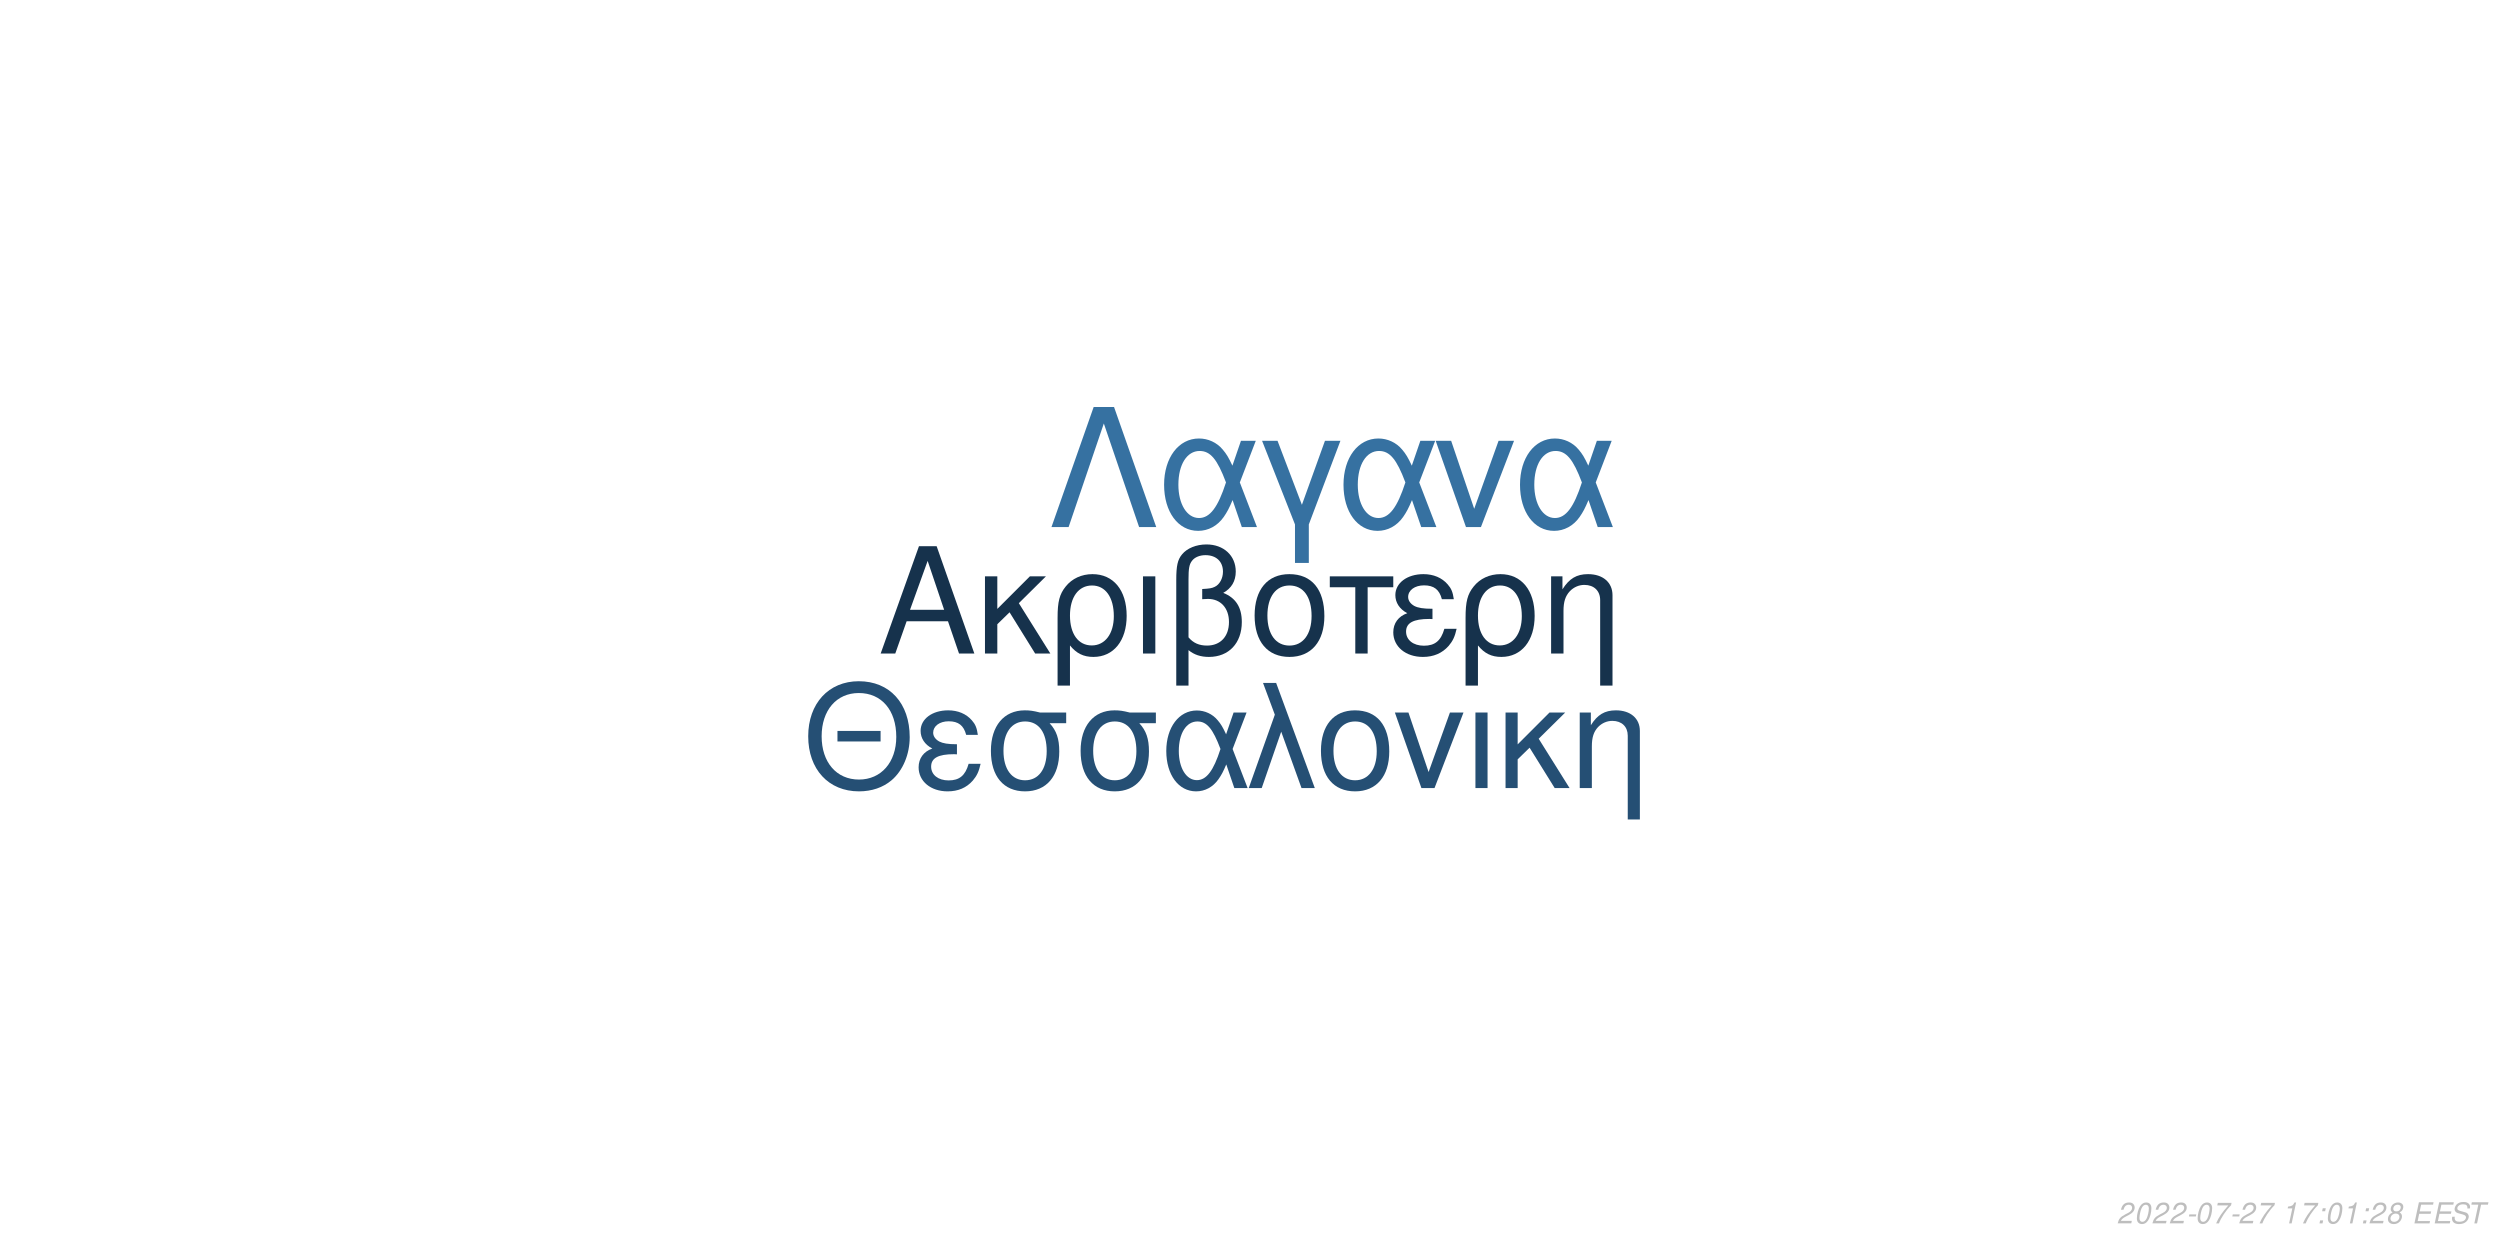
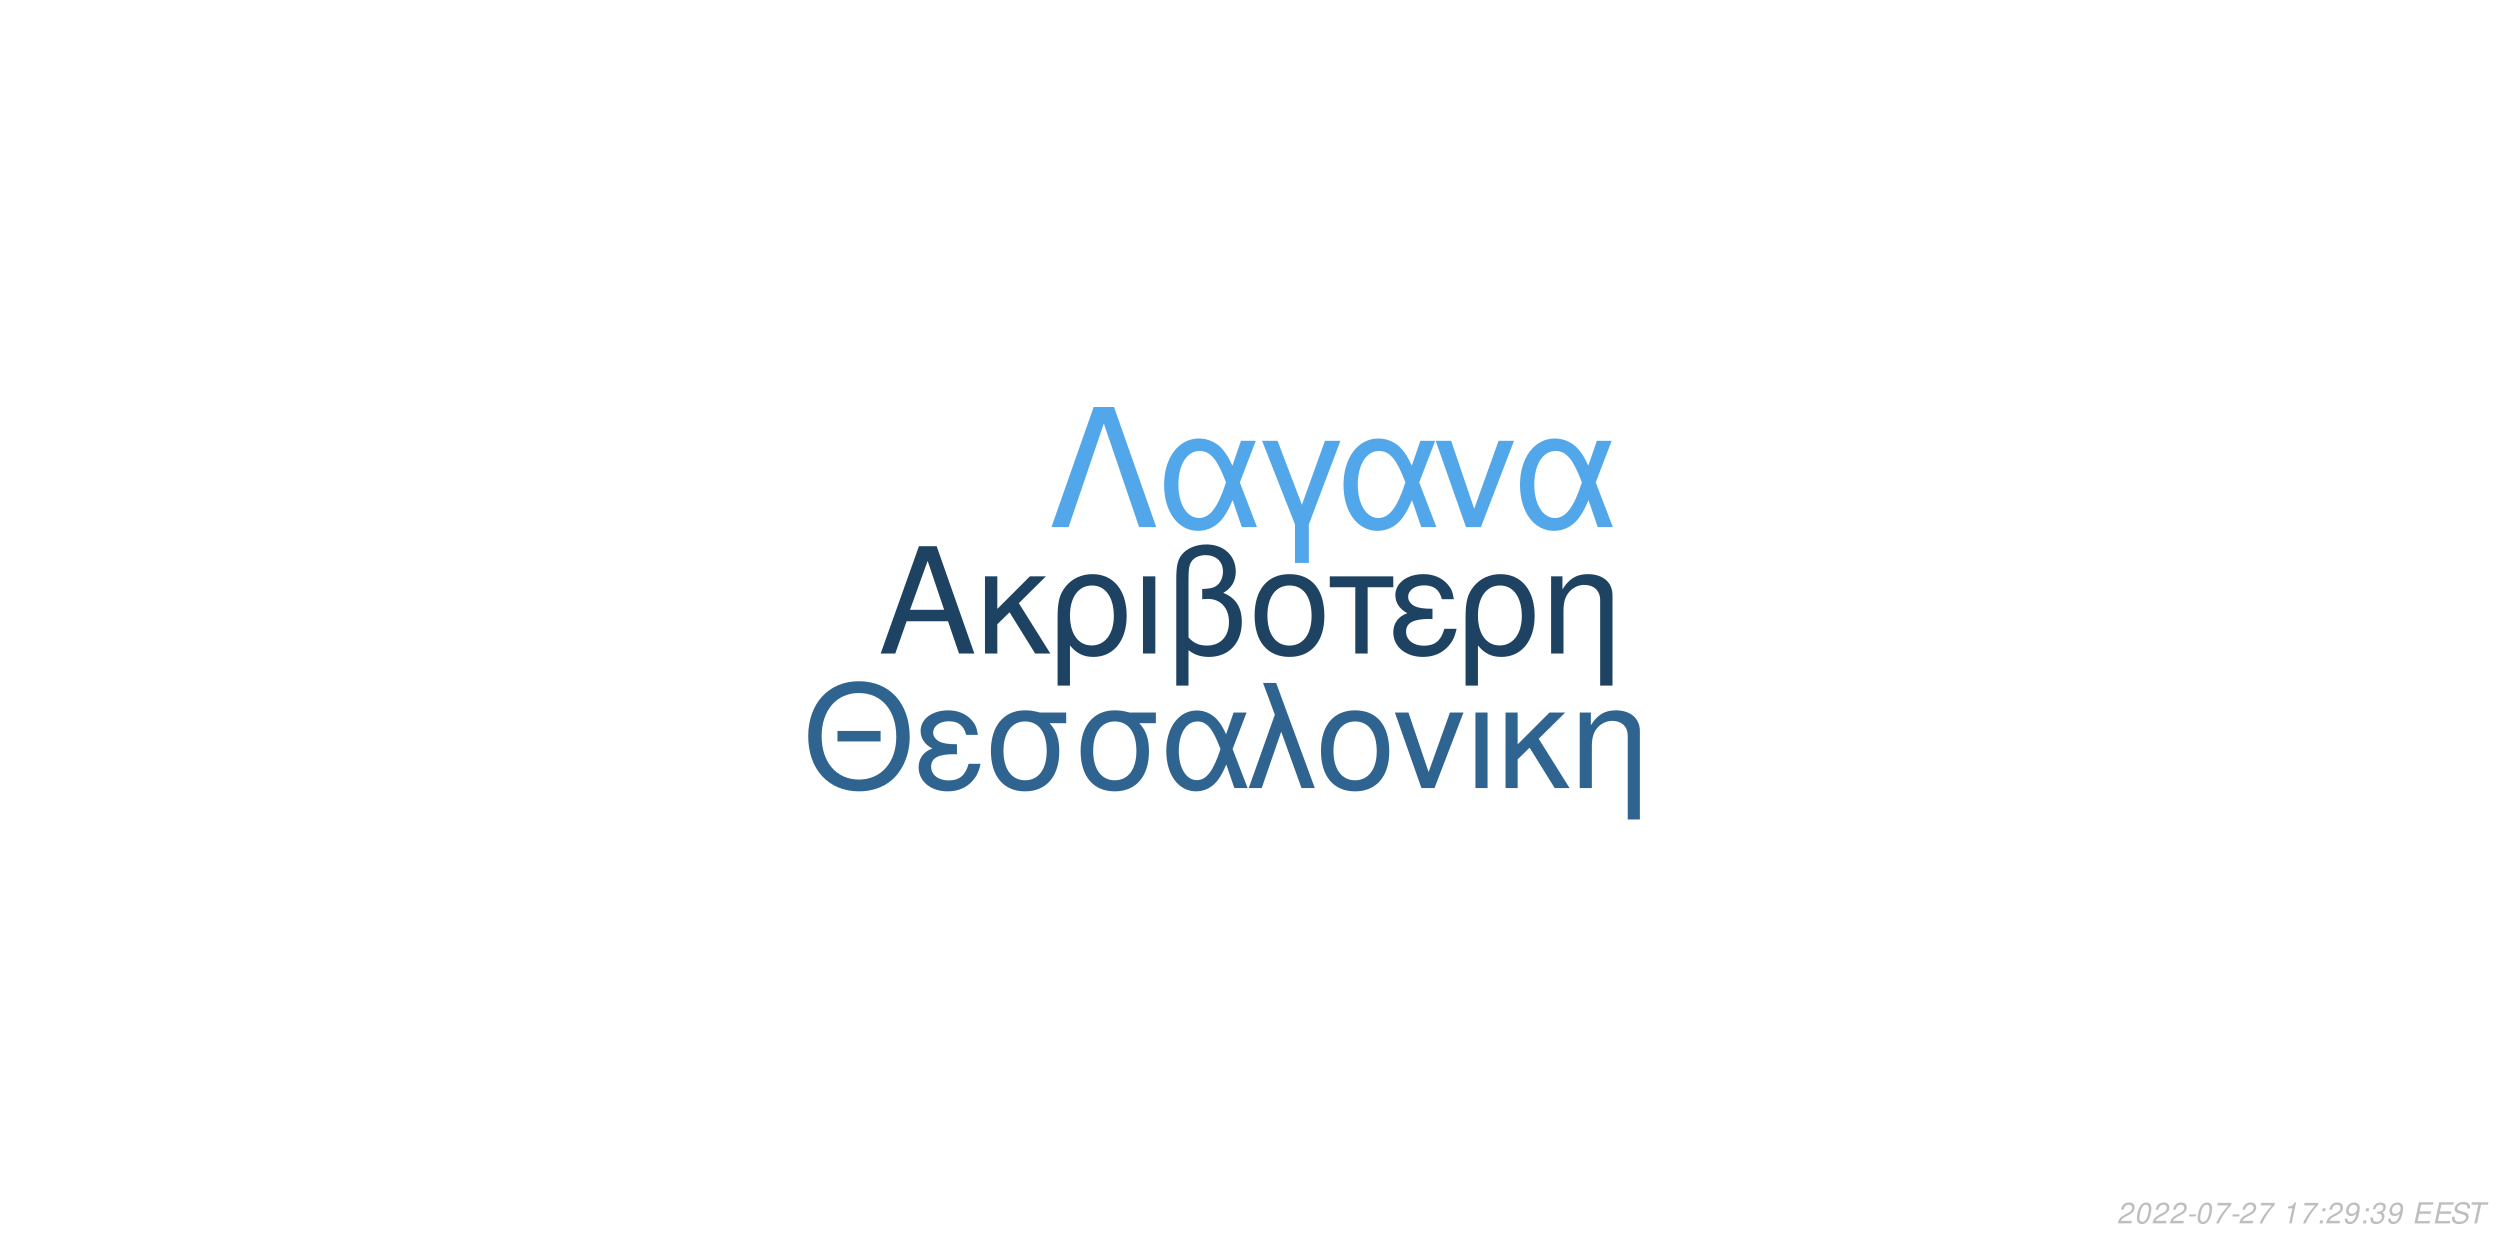
<svg xmlns="http://www.w3.org/2000/svg" xmlns:xlink="http://www.w3.org/1999/xlink" width="864pt" height="432pt" viewBox="0 0 864 432" version="1.1">
  <defs>
    <g>
      <symbol overflow="visible" id="glyph0-0">
        <path style="stroke:none;" d="" />
      </symbol>
      <symbol overflow="visible" id="glyph0-1">
        <path style="stroke:none;" d="M 24.125 -11.141 L 27.938 0 L 33.234 0 L 20.203 -37.094 L 14.094 -37.094 L 0.859 0 L 5.906 0 L 9.828 -11.141 Z M 22.797 -15.109 L 11 -15.109 L 17.094 -32.016 Z M 22.797 -15.109 " />
      </symbol>
      <symbol overflow="visible" id="glyph0-2">
        <path style="stroke:none;" d="M 7.172 -15.422 L 7.172 -26.672 L 2.906 -26.672 L 2.906 0 L 7.172 0 L 7.172 -10.125 L 11.406 -14.25 L 20.25 0 L 25.5 0 L 14.609 -17.406 L 23.969 -26.672 L 18.422 -26.672 Z M 7.172 -15.422 " />
      </symbol>
      <symbol overflow="visible" id="glyph0-3">
        <path style="stroke:none;" d="M 3 11.094 L 7.281 11.094 L 7.281 -2.797 C 9.516 -0.047 11.953 1.172 15.375 1.172 C 22.344 1.172 26.875 -4.422 26.875 -13.031 C 26.875 -21.891 22.297 -27.438 15.062 -27.438 C 11.297 -27.438 7.984 -25.906 5.797 -23.156 C 3.672 -20.516 3 -17.969 3 -12.359 Z M 14.906 -23.516 C 19.547 -23.516 22.438 -19.438 22.438 -12.922 C 22.438 -6.812 19.391 -2.797 14.812 -2.797 C 10.172 -2.797 7.281 -6.766 7.281 -13.125 C 7.281 -19.484 10.234 -23.516 14.906 -23.516 Z M 14.906 -23.516 " />
      </symbol>
      <symbol overflow="visible" id="glyph0-4">
        <path style="stroke:none;" d="M 3.516 0 L 7.781 0 L 7.781 -26.672 L 3.516 -26.672 Z M 3.516 0 " />
      </symbol>
      <symbol overflow="visible" id="glyph0-5">
        <path style="stroke:none;" d="M 4.016 11.094 L 8.25 11.094 L 8.25 -1.172 C 10.172 0.406 12.422 1.172 15.312 1.172 C 22.188 1.172 26.672 -3.609 26.672 -10.891 C 26.672 -15.984 24.578 -19.234 20.25 -20.969 C 23.109 -22.547 24.578 -25.031 24.578 -28.344 C 24.578 -33.844 20.406 -37.703 14.453 -37.703 C 10.938 -37.703 7.734 -36.391 6 -34.25 C 4.484 -32.422 4.016 -30.328 4.016 -25.391 Z M 8.25 -25.656 C 8.25 -29.359 8.5 -30.844 9.469 -32.062 C 10.375 -33.281 12.156 -34 14.094 -34 C 17.812 -34 20.156 -31.812 20.156 -28.297 C 20.156 -25.953 18.984 -23.812 17.297 -23.047 C 16.281 -22.547 15.469 -22.438 12.984 -22.297 L 12.984 -18.781 C 13.734 -18.828 14.344 -18.875 14.969 -18.875 C 19.344 -18.875 22.234 -15.719 22.234 -10.891 C 22.234 -5.906 19.281 -2.75 14.656 -2.75 C 11.953 -2.75 9.922 -3.609 8.25 -5.594 Z M 8.25 -25.656 " />
      </symbol>
      <symbol overflow="visible" id="glyph0-6">
        <path style="stroke:none;" d="M 14.094 -27.438 C 6.562 -27.438 2.094 -22.094 2.094 -13.125 C 2.094 -4.125 6.562 1.172 14.141 1.172 C 21.672 1.172 26.203 -4.172 26.203 -12.922 C 26.203 -22.188 21.828 -27.438 14.094 -27.438 Z M 14.141 -23.516 C 18.938 -23.516 21.781 -19.594 21.781 -12.984 C 21.781 -6.672 18.828 -2.75 14.141 -2.75 C 9.422 -2.75 6.516 -6.672 6.516 -13.125 C 6.516 -19.594 9.422 -23.516 14.141 -23.516 Z M 14.141 -23.516 " />
      </symbol>
      <symbol overflow="visible" id="glyph0-7">
        <path style="stroke:none;" d="M 7.891 0 L 12.156 0 L 12.156 -22.906 L 21.016 -22.906 L 21.016 -26.672 L -0.922 -26.672 L -0.922 -22.906 L 7.891 -22.906 Z M 7.891 0 " />
      </symbol>
      <symbol overflow="visible" id="glyph0-8">
        <path style="stroke:none;" d="M 14.562 -15.469 C 11.344 -15.469 9.562 -15.781 8.297 -16.438 C 6.922 -17.203 6.156 -18.328 6.156 -19.547 C 6.156 -21.891 8.453 -23.562 11.656 -23.562 C 15.062 -23.562 16.953 -22.094 17.812 -18.781 L 21.938 -18.781 C 21.578 -21.266 21.062 -22.5 19.797 -23.922 C 17.812 -26.203 14.906 -27.438 11.453 -27.438 C 5.797 -27.438 1.734 -24.375 1.734 -20.203 C 1.734 -17.609 3.156 -15.375 5.859 -13.938 C 2.797 -12.875 1.016 -10.484 1.016 -7.328 C 1.016 -2.391 5.297 1.172 11.25 1.172 C 14.969 1.172 17.906 -0.109 20.156 -2.641 C 21.578 -4.328 22.297 -5.797 22.906 -8.547 L 18.672 -8.547 C 17.5 -4.422 15.422 -2.703 11.609 -2.703 C 7.938 -2.703 5.438 -4.688 5.438 -7.578 C 5.438 -10.578 7.938 -11.953 13.484 -11.953 C 13.641 -11.953 14.094 -11.953 14.562 -11.906 Z M 14.562 -15.469 " />
      </symbol>
      <symbol overflow="visible" id="glyph0-9">
        <path style="stroke:none;" d="M 3.562 -26.672 L 3.562 0 L 7.844 0 L 7.844 -14.703 C 7.844 -17.906 8.5 -19.891 10.031 -21.531 C 11.406 -22.953 13.188 -23.719 15.062 -23.719 C 18.375 -23.719 20.516 -21.672 20.516 -18.469 L 20.516 11.094 L 24.781 11.094 L 24.781 -20.156 C 24.781 -24.578 21.469 -27.438 16.328 -27.438 C 12.359 -27.438 9.828 -25.906 7.484 -22.188 L 7.484 -26.672 Z M 3.562 -26.672 " />
      </symbol>
      <symbol overflow="visible" id="glyph1-0">
        <path style="stroke:none;" d="" />
      </symbol>
      <symbol overflow="visible" id="glyph1-1">
        <path style="stroke:none;" d="M 26.859 -19.734 L 11.953 -19.734 L 11.953 -16.094 L 26.859 -16.094 Z M 19.328 -36.922 C 8.922 -36.922 1.844 -29.25 1.844 -17.891 C 1.844 -6.484 8.875 1.141 19.391 1.141 C 23.812 1.141 27.703 -0.203 30.641 -2.688 C 34.578 -6.031 36.922 -11.656 36.922 -17.594 C 36.922 -29.297 30 -36.922 19.328 -36.922 Z M 19.328 -32.844 C 27.203 -32.844 32.281 -26.906 32.281 -17.688 C 32.281 -8.922 27.062 -2.938 19.391 -2.938 C 11.609 -2.938 6.484 -8.922 6.484 -17.891 C 6.484 -26.859 11.609 -32.844 19.328 -32.844 Z M 19.328 -32.844 " />
      </symbol>
      <symbol overflow="visible" id="glyph1-2">
        <path style="stroke:none;" d="M 14.25 -15.141 C 11.109 -15.141 9.375 -15.453 8.125 -16.094 C 6.781 -16.844 6.031 -17.938 6.031 -19.141 C 6.031 -21.422 8.266 -23.078 11.406 -23.078 C 14.75 -23.078 16.594 -21.625 17.438 -18.391 L 21.469 -18.391 C 21.125 -20.828 20.625 -22.031 19.391 -23.422 C 17.438 -25.656 14.594 -26.859 11.219 -26.859 C 5.688 -26.859 1.688 -23.875 1.688 -19.781 C 1.688 -17.234 3.094 -15.047 5.734 -13.656 C 2.734 -12.609 1 -10.266 1 -7.172 C 1 -2.344 5.188 1.141 11.016 1.141 C 14.656 1.141 17.547 -0.094 19.734 -2.594 C 21.125 -4.234 21.828 -5.688 22.422 -8.375 L 18.281 -8.375 C 17.141 -4.328 15.094 -2.641 11.359 -2.641 C 7.766 -2.641 5.328 -4.578 5.328 -7.422 C 5.328 -10.359 7.766 -11.703 13.203 -11.703 C 13.359 -11.703 13.797 -11.703 14.25 -11.656 Z M 14.25 -15.141 " />
      </symbol>
      <symbol overflow="visible" id="glyph1-3">
        <path style="stroke:none;" d="M 29 -26.109 L 19.938 -26.109 C 17.594 -26.703 16.438 -26.859 14.703 -26.859 C 7.469 -26.859 2.984 -21.469 2.984 -12.859 C 2.984 -4.031 7.375 1.141 14.797 1.141 C 22.172 1.141 26.609 -4.078 26.609 -12.656 C 26.609 -17.047 25.656 -19.828 23.266 -22.422 L 29 -22.422 Z M 14.797 -23.016 C 19.531 -23.016 22.266 -19.234 22.266 -12.75 C 22.266 -6.531 19.438 -2.688 14.797 -2.688 C 10.172 -2.688 7.328 -6.531 7.328 -12.859 C 7.328 -19.188 10.172 -23.016 14.797 -23.016 Z M 14.797 -23.016 " />
      </symbol>
      <symbol overflow="visible" id="glyph1-4">
        <path style="stroke:none;" d="M 29.344 -26.109 L 24.859 -26.109 L 22.266 -18.578 C 21.125 -21.031 20.484 -22.125 19.328 -23.469 C 17.547 -25.609 14.906 -26.812 12.156 -26.812 C 5.984 -26.812 1.594 -20.984 1.594 -12.812 C 1.594 -4.578 5.828 1.141 11.906 1.141 C 14.953 1.141 17.734 -0.344 19.625 -3.047 C 20.672 -4.531 21.281 -5.688 22.328 -8.172 L 25.109 0 L 29.703 0 L 24.516 -13.5 Z M 20.328 -13.5 C 17.891 -5.922 15.453 -2.734 12.156 -2.734 C 8.516 -2.734 5.922 -6.922 5.922 -12.812 C 5.922 -18.938 8.516 -23.016 12.359 -23.016 C 15.594 -23.016 17.688 -20.531 20.328 -13.5 Z M 20.328 -13.5 " />
      </symbol>
      <symbol overflow="visible" id="glyph1-5">
        <path style="stroke:none;" d="M 1.094 0 L 5.578 0 L 12.312 -19.484 L 19.328 0 L 23.922 0 L 10.562 -36.328 L 6.031 -36.328 L 10.109 -25.359 Z M 1.094 0 " />
      </symbol>
      <symbol overflow="visible" id="glyph1-6">
        <path style="stroke:none;" d="M 13.797 -26.859 C 6.422 -26.859 2.047 -21.625 2.047 -12.859 C 2.047 -4.031 6.422 1.141 13.859 1.141 C 21.234 1.141 25.656 -4.078 25.656 -12.656 C 25.656 -21.719 21.375 -26.859 13.797 -26.859 Z M 13.859 -23.016 C 18.531 -23.016 21.328 -19.188 21.328 -12.703 C 21.328 -6.531 18.438 -2.688 13.859 -2.688 C 9.219 -2.688 6.375 -6.531 6.375 -12.859 C 6.375 -19.188 9.219 -23.016 13.859 -23.016 Z M 13.859 -23.016 " />
      </symbol>
      <symbol overflow="visible" id="glyph1-7">
        <path style="stroke:none;" d="M 14.297 0 L 24.312 -26.109 L 19.625 -26.109 L 12.25 -5.531 L 5.281 -26.109 L 0.594 -26.109 L 9.766 0 Z M 14.297 0 " />
      </symbol>
      <symbol overflow="visible" id="glyph1-8">
        <path style="stroke:none;" d="M 3.438 0 L 7.625 0 L 7.625 -26.109 L 3.438 -26.109 Z M 3.438 0 " />
      </symbol>
      <symbol overflow="visible" id="glyph1-9">
        <path style="stroke:none;" d="M 7.031 -15.094 L 7.031 -26.109 L 2.844 -26.109 L 2.844 0 L 7.031 0 L 7.031 -9.922 L 11.156 -13.953 L 19.828 0 L 24.969 0 L 14.297 -17.047 L 23.469 -26.109 L 18.031 -26.109 Z M 7.031 -15.094 " />
      </symbol>
      <symbol overflow="visible" id="glyph1-10">
        <path style="stroke:none;" d="M 3.484 -26.109 L 3.484 0 L 7.672 0 L 7.672 -14.406 C 7.672 -17.547 8.328 -19.484 9.812 -21.078 C 11.156 -22.469 12.906 -23.219 14.75 -23.219 C 17.984 -23.219 20.078 -21.234 20.078 -18.094 L 20.078 10.859 L 24.266 10.859 L 24.266 -19.734 C 24.266 -24.062 21.031 -26.859 16 -26.859 C 12.109 -26.859 9.609 -25.359 7.328 -21.719 L 7.328 -26.109 Z M 3.484 -26.109 " />
      </symbol>
      <symbol overflow="visible" id="glyph2-0">
        <path style="stroke:none;" d="" />
      </symbol>
      <symbol overflow="visible" id="glyph2-1">
        <path style="stroke:none;" d="M 22.531 -41.484 L 15.484 -41.484 L 0.906 0 L 6.828 0 L 19 -35.797 L 31.188 0 L 37.109 0 Z M 22.531 -41.484 " />
      </symbol>
      <symbol overflow="visible" id="glyph2-2">
        <path style="stroke:none;" d="M 33.516 -29.812 L 28.391 -29.812 L 25.438 -21.219 C 24.125 -24.016 23.391 -25.266 22.078 -26.797 C 20.031 -29.25 17.016 -30.609 13.891 -30.609 C 6.828 -30.609 1.828 -23.953 1.828 -14.625 C 1.828 -5.234 6.656 1.312 13.594 1.312 C 17.078 1.312 20.266 -0.391 22.422 -3.469 C 23.609 -5.172 24.297 -6.484 25.5 -9.328 L 28.688 0 L 33.922 0 L 28 -15.422 Z M 23.219 -15.422 C 20.422 -6.766 17.641 -3.125 13.891 -3.125 C 9.734 -3.125 6.766 -7.906 6.766 -14.625 C 6.766 -21.625 9.734 -26.297 14.109 -26.297 C 17.812 -26.297 20.203 -23.453 23.219 -15.422 Z M 23.219 -15.422 " />
      </symbol>
      <symbol overflow="visible" id="glyph2-3">
        <path style="stroke:none;" d="M 12.062 12.406 L 16.844 12.406 L 16.844 -0.906 L 27.766 -29.812 L 22.422 -29.812 L 14.453 -7.688 L 6.031 -29.812 L 0.688 -29.812 L 12.062 -0.906 Z M 12.062 12.406 " />
      </symbol>
      <symbol overflow="visible" id="glyph2-4">
        <path style="stroke:none;" d="M 16.328 0 L 27.766 -29.812 L 22.422 -29.812 L 14 -6.312 L 6.031 -29.812 L 0.688 -29.812 L 11.156 0 Z M 16.328 0 " />
      </symbol>
      <symbol overflow="visible" id="glyph3-0">
        <path style="stroke:none;" d="" />
      </symbol>
      <symbol overflow="visible" id="glyph3-1">
        <path style="stroke:none;" d="M 5.234 -0.875 L 1.469 -0.875 C 1.641 -1.375 2.203 -1.891 3.109 -2.344 L 4.234 -2.938 C 5.562 -3.625 6.219 -4.469 6.219 -5.484 C 6.219 -5.938 6.062 -6.359 5.797 -6.656 C 5.469 -7.047 4.984 -7.234 4.312 -7.234 C 2.766 -7.234 1.891 -6.453 1.484 -4.734 L 2.375 -4.734 C 2.484 -5.188 2.609 -5.484 2.797 -5.75 C 3.094 -6.203 3.609 -6.453 4.188 -6.453 C 4.891 -6.453 5.344 -6.031 5.344 -5.375 C 5.344 -4.703 4.859 -4.094 4.016 -3.656 L 2.984 -3.125 C 1.234 -2.188 0.797 -1.656 0.344 -0.016 L 5.047 -0.016 Z M 5.234 -0.875 " />
      </symbol>
      <symbol overflow="visible" id="glyph3-2">
        <path style="stroke:none;" d="M 4.203 -7.234 C 3.375 -7.234 2.688 -6.812 2.125 -5.984 C 1.484 -5.047 0.984 -3.188 0.984 -1.734 C 0.984 -1.109 1.172 -0.562 1.484 -0.266 C 1.797 0.047 2.281 0.234 2.766 0.234 C 3.625 0.234 4.281 -0.156 4.859 -1.016 C 5.516 -1.953 6 -3.797 6 -5.266 C 6 -6.5 5.328 -7.234 4.203 -7.234 Z M 4.094 -6.453 C 4.734 -6.453 5.125 -5.984 5.125 -5.156 C 5.125 -4.203 4.781 -2.625 4.406 -1.812 C 3.984 -0.938 3.516 -0.547 2.875 -0.547 C 2.25 -0.547 1.875 -1.031 1.875 -1.828 C 1.875 -2.797 2.203 -4.344 2.594 -5.203 C 2.984 -6.047 3.453 -6.453 4.094 -6.453 Z M 4.094 -6.453 " />
      </symbol>
      <symbol overflow="visible" id="glyph3-3">
        <path style="stroke:none;" d="M 3.516 -3.125 L 1.125 -3.125 L 0.969 -2.406 L 3.359 -2.406 Z M 3.516 -3.125 " />
      </symbol>
      <symbol overflow="visible" id="glyph3-4">
        <path style="stroke:none;" d="M 6.703 -7.094 L 1.953 -7.094 L 1.766 -6.219 L 5.594 -6.219 C 3.344 -3.688 2.266 -2.109 1.375 0 L 2.344 0 C 3.031 -1.906 4.828 -4.594 6.547 -6.281 Z M 6.703 -7.094 " />
      </symbol>
      <symbol overflow="visible" id="glyph3-5">
        <path style="stroke:none;" d="" />
      </symbol>
      <symbol overflow="visible" id="glyph3-6">
        <path style="stroke:none;" d="M 3.703 -5.188 L 2.594 0 L 3.469 0 L 5.016 -7.234 L 4.438 -7.234 C 3.906 -6.156 3.688 -6.016 2.234 -5.812 L 2.109 -5.188 Z M 3.703 -5.188 " />
      </symbol>
      <symbol overflow="visible" id="glyph3-7">
        <path style="stroke:none;" d="M 2.359 -1.031 L 1.312 -1.031 L 1.094 0 L 2.141 0 Z M 3.266 -5.234 L 2.219 -5.234 L 2 -4.203 L 3.047 -4.203 Z M 3.266 -5.234 " />
      </symbol>
      <symbol overflow="visible" id="glyph3-8">
-         <path style="stroke:none;" d="M 4.766 -3.797 C 5.078 -3.969 5.234 -4.078 5.438 -4.234 C 5.812 -4.594 6.062 -5.172 6.062 -5.734 C 6.062 -6.625 5.344 -7.234 4.266 -7.234 C 2.812 -7.234 1.703 -6.219 1.703 -4.875 C 1.703 -4.406 1.875 -4.125 2.359 -3.812 C 1.297 -3.312 0.75 -2.516 0.75 -1.469 C 0.75 -0.438 1.547 0.234 2.812 0.234 C 3.656 0.234 4.359 -0.094 4.938 -0.734 C 5.359 -1.234 5.609 -1.859 5.609 -2.438 C 5.609 -3.047 5.312 -3.516 4.766 -3.797 Z M 4.109 -6.453 C 4.797 -6.453 5.188 -6.125 5.188 -5.578 C 5.188 -5.266 5.062 -4.922 4.859 -4.672 C 4.562 -4.312 4.188 -4.156 3.656 -4.156 C 2.984 -4.156 2.594 -4.453 2.594 -4.984 C 2.594 -5.859 3.203 -6.453 4.109 -6.453 Z M 3.453 -3.406 C 4.234 -3.406 4.734 -2.984 4.734 -2.312 C 4.734 -1.312 3.922 -0.547 2.875 -0.547 C 2.125 -0.547 1.625 -0.969 1.625 -1.625 C 1.625 -2.609 2.438 -3.406 3.453 -3.406 Z M 3.453 -3.406 " />
+         <path style="stroke:none;" d="M 0.844 -1.656 C 0.844 -1.547 0.844 -1.438 0.844 -1.375 C 0.844 -0.406 1.531 0.234 2.578 0.234 C 3.203 0.234 3.766 0.016 4.297 -0.438 C 4.938 -1 5.312 -1.656 5.594 -2.719 C 5.844 -3.672 6.016 -4.766 6.016 -5.375 C 6.016 -5.844 5.844 -6.328 5.547 -6.656 C 5.203 -7.031 4.703 -7.234 4.062 -7.234 C 2.516 -7.234 1.297 -5.938 1.297 -4.266 C 1.297 -3.203 1.984 -2.547 3.047 -2.547 C 3.484 -2.547 3.953 -2.672 4.281 -2.891 C 4.406 -2.984 4.547 -3.078 4.828 -3.344 C 4.438 -1.484 3.703 -0.547 2.703 -0.547 C 2.109 -0.547 1.719 -0.938 1.719 -1.547 L 1.719 -1.656 Z M 3.953 -6.453 C 4.625 -6.453 5.141 -5.953 5.141 -5.281 C 5.141 -4.188 4.312 -3.312 3.297 -3.312 C 2.594 -3.312 2.172 -3.734 2.172 -4.453 C 2.172 -5.562 2.984 -6.453 3.953 -6.453 Z M 3.953 -6.453 " />
      </symbol>
      <symbol overflow="visible" id="glyph3-9">
+         <path style="stroke:none;" d="M 2.922 -3.312 C 3.125 -3.344 3.234 -3.344 3.375 -3.344 C 4.203 -3.344 4.688 -3 4.688 -2.406 C 4.688 -1.312 3.906 -0.547 2.781 -0.547 C 2.047 -0.547 1.594 -0.938 1.594 -1.562 C 1.594 -1.719 1.609 -1.844 1.656 -2.094 L 0.766 -2.094 C 0.734 -1.797 0.719 -1.641 0.719 -1.469 C 0.719 -0.375 1.406 0.234 2.641 0.234 C 3.547 0.234 4.297 -0.078 4.812 -0.656 C 5.266 -1.156 5.562 -1.875 5.562 -2.547 C 5.562 -3.125 5.344 -3.453 4.797 -3.734 C 5.641 -4.234 6.016 -4.844 6.016 -5.734 C 6.016 -6.656 5.312 -7.234 4.203 -7.234 C 3.375 -7.234 2.672 -6.938 2.188 -6.375 C 1.891 -6.031 1.703 -5.641 1.516 -4.906 L 2.391 -4.906 C 2.5 -5.359 2.594 -5.594 2.734 -5.812 C 3.047 -6.234 3.516 -6.453 4.078 -6.453 C 4.734 -6.453 5.141 -6.125 5.141 -5.578 C 5.141 -5.188 5.016 -4.797 4.797 -4.547 C 4.516 -4.234 4 -4.062 3.266 -4.062 L 3.078 -4.062 Z M 2.922 -3.312 " />
+       </symbol>
+       <symbol overflow="visible" id="glyph3-10">
        <path style="stroke:none;" d="M 2.547 -3.312 L 6.5 -3.312 L 6.688 -4.141 L 2.719 -4.141 L 3.219 -6.469 L 7.344 -6.469 L 7.516 -7.297 L 2.453 -7.297 L 0.906 0 L 6.125 0 L 6.297 -0.812 L 2.016 -0.812 Z M 2.547 -3.312 " />
      </symbol>
-       <symbol overflow="visible" id="glyph3-10">
+       <symbol overflow="visible" id="glyph3-11">
        <path style="stroke:none;" d="M 7.062 -5.156 C 7.125 -5.438 7.141 -5.562 7.141 -5.703 C 7.141 -6.156 6.938 -6.594 6.594 -6.891 C 6.188 -7.25 5.656 -7.406 4.875 -7.406 C 3.844 -7.406 3.047 -7.125 2.5 -6.562 C 2.094 -6.141 1.781 -5.438 1.781 -4.922 C 1.781 -4.297 2.219 -3.766 2.891 -3.562 L 4.594 -3.094 C 5.406 -2.859 5.734 -2.578 5.734 -2.094 C 5.734 -1.781 5.547 -1.406 5.266 -1.141 C 4.844 -0.766 4.266 -0.578 3.453 -0.578 C 2.328 -0.578 1.812 -0.984 1.812 -1.906 C 1.812 -2.047 1.812 -2.125 1.844 -2.312 L 0.984 -2.312 C 0.906 -2.062 0.891 -1.906 0.891 -1.688 C 0.891 -0.484 1.797 0.234 3.297 0.234 C 4.359 0.234 5.234 -0.062 5.812 -0.609 C 6.344 -1.078 6.688 -1.797 6.688 -2.375 C 6.688 -2.641 6.609 -2.906 6.453 -3.156 C 6.234 -3.5 5.938 -3.703 5.469 -3.828 L 3.75 -4.312 C 2.984 -4.547 2.734 -4.734 2.734 -5.188 C 2.734 -5.547 2.875 -5.844 3.188 -6.109 C 3.547 -6.438 4.031 -6.594 4.703 -6.594 C 5.266 -6.594 5.688 -6.484 5.906 -6.297 C 6.094 -6.125 6.219 -5.797 6.219 -5.516 C 6.219 -5.422 6.203 -5.344 6.188 -5.156 Z M 7.062 -5.156 " />
      </symbol>
-       <symbol overflow="visible" id="glyph3-11">
+       <symbol overflow="visible" id="glyph3-12">
        <path style="stroke:none;" d="M 4.938 -6.469 L 7.312 -6.469 L 7.484 -7.297 L 1.75 -7.297 L 1.578 -6.469 L 3.984 -6.469 L 2.609 0 L 3.547 0 Z M 4.938 -6.469 " />
      </symbol>
    </g>
  </defs>
  <g id="surface1">
    <rect x="0" y="0" width="864" height="432" style="fill:rgb(100%,100%,100%);fill-opacity:1;stroke:none;" />
-     <g style="fill:rgb(8.627%,19.608%,29.804%);fill-opacity:1;">
+     <g style="fill:rgb(11.765%,25.882%,38.039%);fill-opacity:1;">
      <use xlink:href="#glyph0-1" x="303.5" y="225.861" />
      <use xlink:href="#glyph0-2" x="337.5" y="225.861" />
      <use xlink:href="#glyph0-3" x="362.5" y="225.861" />
      <use xlink:href="#glyph0-4" x="391.5" y="225.861" />
      <use xlink:href="#glyph0-5" x="402.5" y="225.861" />
      <use xlink:href="#glyph0-6" x="431.5" y="225.861" />
      <use xlink:href="#glyph0-7" x="460.5" y="225.861" />
      <use xlink:href="#glyph0-8" x="480.5" y="225.861" />
      <use xlink:href="#glyph0-3" x="503.5" y="225.861" />
      <use xlink:href="#glyph0-9" x="532.5" y="225.861" />
    </g>
-     <g style="fill:rgb(14.51%,30.98%,45.49%);fill-opacity:1;">
+     <g style="fill:rgb(18.824%,39.216%,56.471%);fill-opacity:1;">
      <use xlink:href="#glyph1-1" x="277.473" y="272.354" />
      <use xlink:href="#glyph1-2" x="316.473" y="272.354" />
      <use xlink:href="#glyph1-3" x="339.473" y="272.354" />
      <use xlink:href="#glyph1-3" x="370.473" y="272.354" />
      <use xlink:href="#glyph1-4" x="401.473" y="272.354" />
      <use xlink:href="#glyph1-5" x="430.473" y="272.354" />
      <use xlink:href="#glyph1-6" x="454.473" y="272.354" />
      <use xlink:href="#glyph1-7" x="481.473" y="272.354" />
      <use xlink:href="#glyph1-8" x="506.473" y="272.354" />
      <use xlink:href="#glyph1-9" x="517.473" y="272.354" />
      <use xlink:href="#glyph1-10" x="542.473" y="272.354" />
    </g>
-     <g style="fill:rgb(21.176%,44.314%,63.137%);fill-opacity:1;">
+     <g style="fill:rgb(31.765%,65.49%,91.373%);fill-opacity:1;">
      <use xlink:href="#glyph2-1" x="362.484" y="182.152" />
      <use xlink:href="#glyph2-2" x="400.484" y="182.152" />
      <use xlink:href="#glyph2-3" x="435.484" y="182.152" />
      <use xlink:href="#glyph2-2" x="462.484" y="182.152" />
      <use xlink:href="#glyph2-4" x="495.484" y="182.152" />
      <use xlink:href="#glyph2-2" x="523.484" y="182.152" />
    </g>
    <g style="fill:rgb(74.51%,74.51%,74.51%);fill-opacity:1;">
      <use xlink:href="#glyph3-1" x="731.52" y="422.81" />
      <use xlink:href="#glyph3-2" x="737.52" y="422.81" />
      <use xlink:href="#glyph3-1" x="743.52" y="422.81" />
      <use xlink:href="#glyph3-1" x="749.52" y="422.81" />
      <use xlink:href="#glyph3-3" x="755.52" y="422.81" />
      <use xlink:href="#glyph3-2" x="758.52" y="422.81" />
      <use xlink:href="#glyph3-4" x="764.52" y="422.81" />
      <use xlink:href="#glyph3-3" x="770.52" y="422.81" />
      <use xlink:href="#glyph3-1" x="773.52" y="422.81" />
      <use xlink:href="#glyph3-4" x="779.52" y="422.81" />
      <use xlink:href="#glyph3-5" x="785.52" y="422.81" />
      <use xlink:href="#glyph3-6" x="788.52" y="422.81" />
      <use xlink:href="#glyph3-4" x="794.52" y="422.81" />
      <use xlink:href="#glyph3-7" x="800.52" y="422.81" />
-       <use xlink:href="#glyph3-2" x="803.52" y="422.81" />
-       <use xlink:href="#glyph3-6" x="809.52" y="422.81" />
+       <use xlink:href="#glyph3-1" x="803.52" y="422.81" />
+       <use xlink:href="#glyph3-8" x="809.52" y="422.81" />
      <use xlink:href="#glyph3-7" x="815.52" y="422.81" />
-       <use xlink:href="#glyph3-1" x="818.52" y="422.81" />
+       <use xlink:href="#glyph3-9" x="818.52" y="422.81" />
      <use xlink:href="#glyph3-8" x="824.52" y="422.81" />
      <use xlink:href="#glyph3-5" x="830.52" y="422.81" />
-       <use xlink:href="#glyph3-9" x="833.52" y="422.81" />
-       <use xlink:href="#glyph3-9" x="840.52" y="422.81" />
-       <use xlink:href="#glyph3-10" x="846.52" y="422.81" />
-       <use xlink:href="#glyph3-11" x="852.52" y="422.81" />
+       <use xlink:href="#glyph3-10" x="833.52" y="422.81" />
+       <use xlink:href="#glyph3-10" x="840.52" y="422.81" />
+       <use xlink:href="#glyph3-11" x="846.52" y="422.81" />
+       <use xlink:href="#glyph3-12" x="852.52" y="422.81" />
    </g>
  </g>
</svg>
